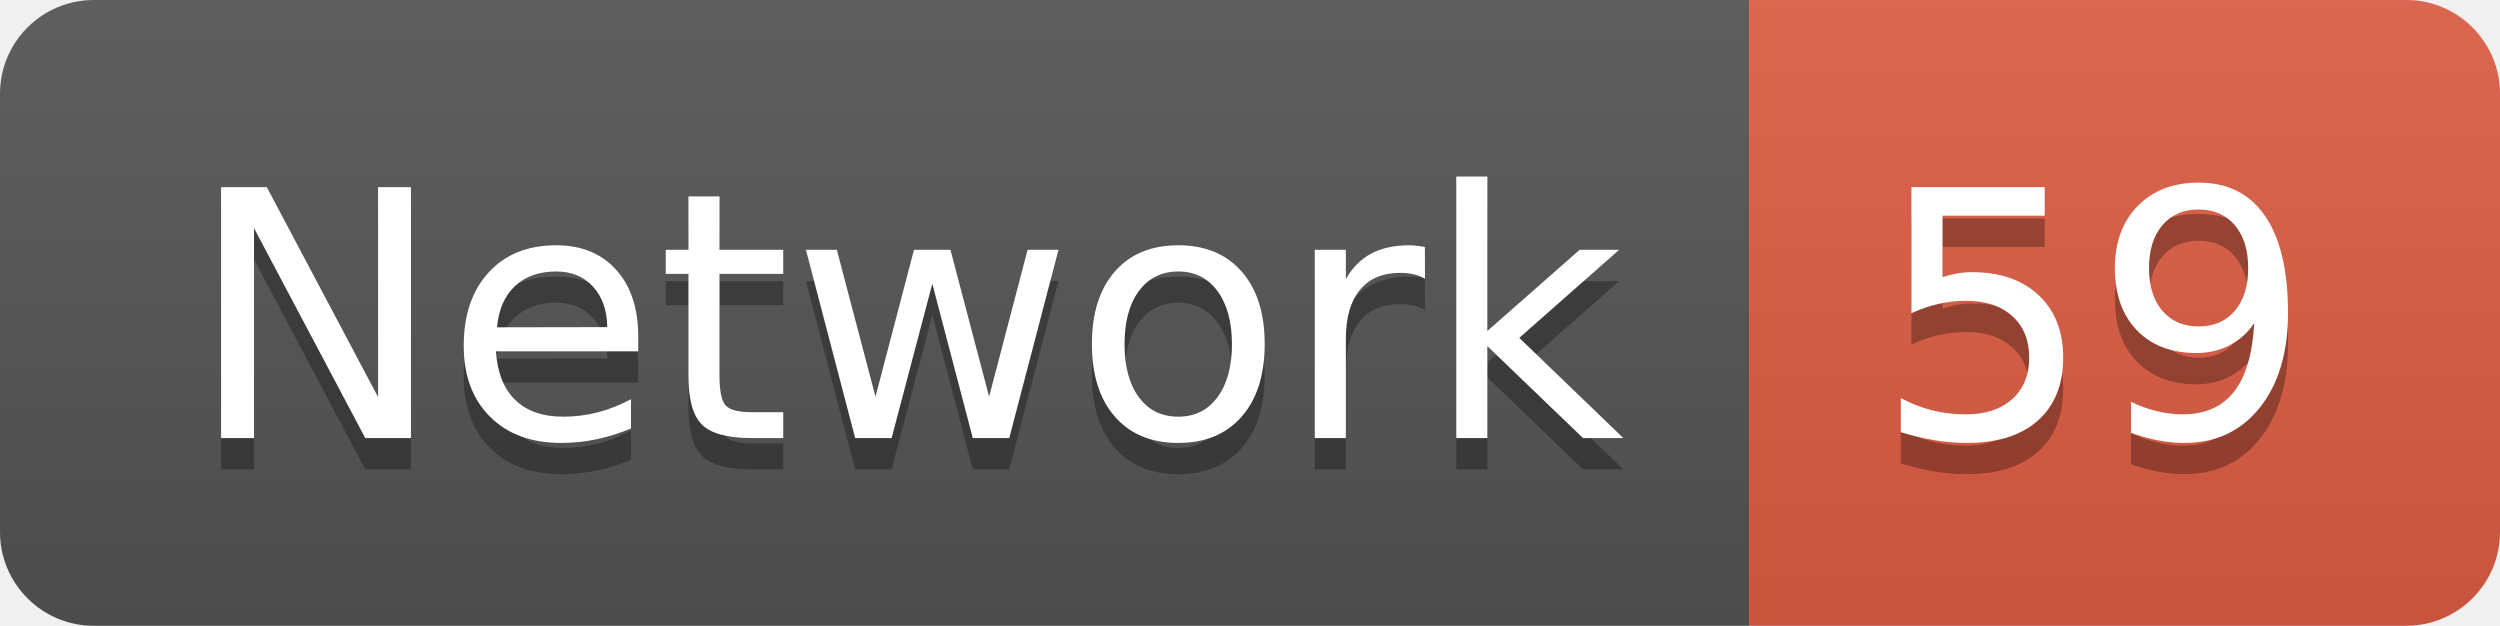
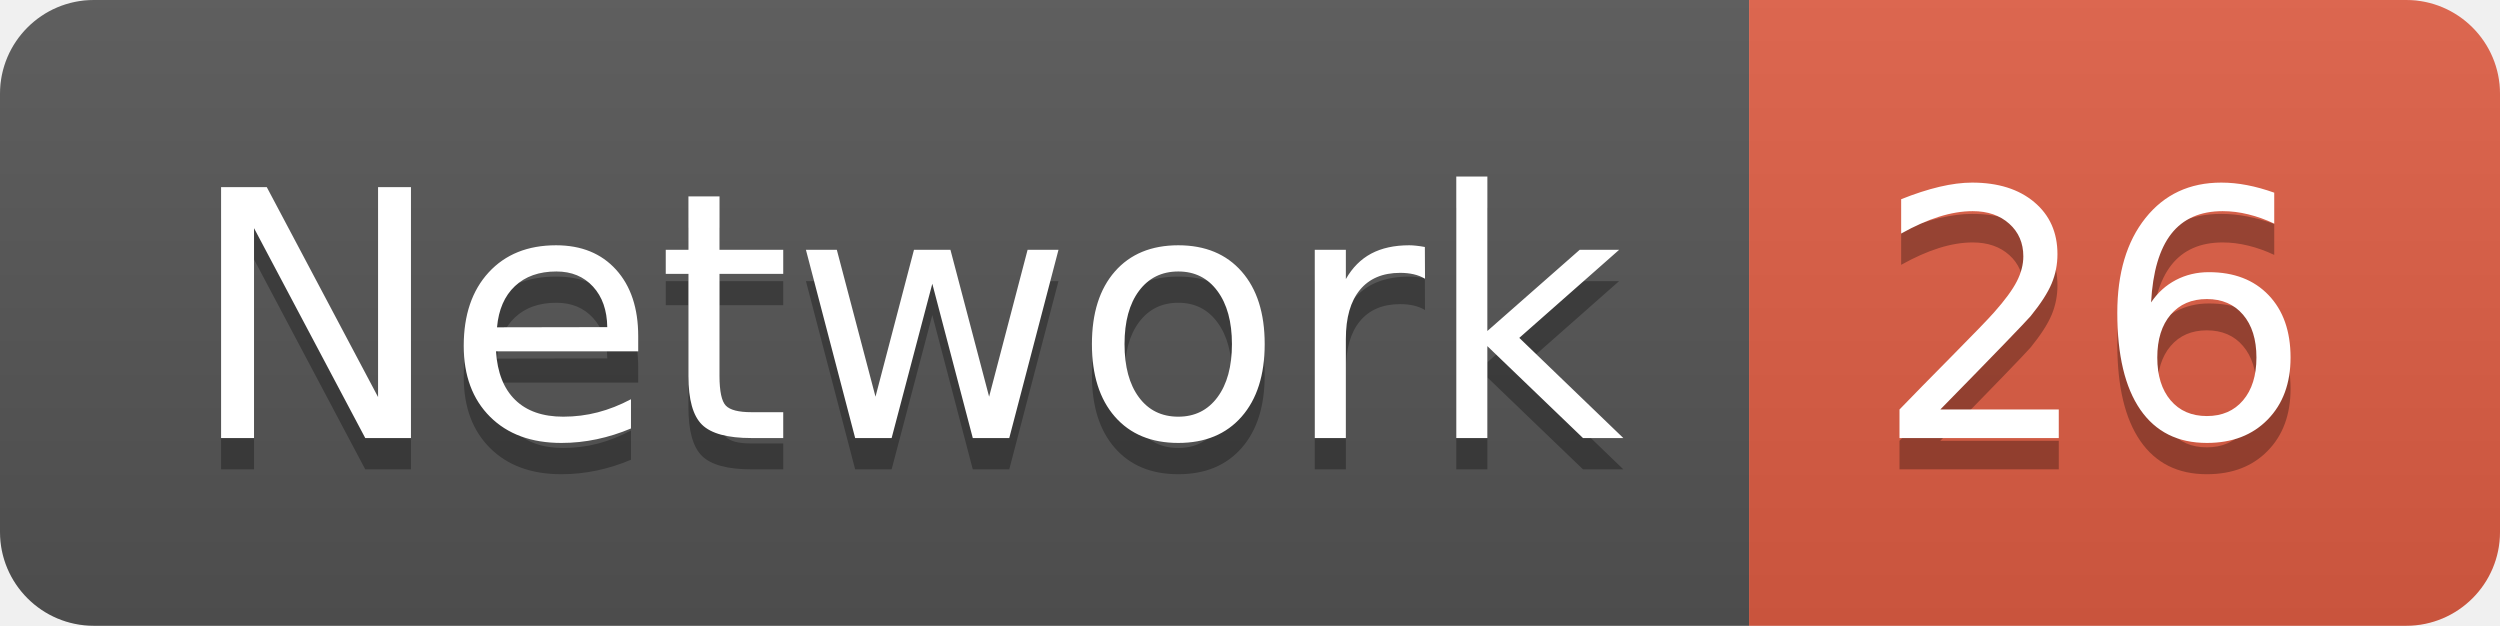
<svg xmlns="http://www.w3.org/2000/svg" width="79.9" height="20">
  <linearGradient id="smooth" x2="0" y2="100%">
    <stop offset="0" stop-color="#bbb" stop-opacity=".1" />
    <stop offset="1" stop-opacity=".1" />
  </linearGradient>
  <clipPath id="round">
    <rect width="79.9" height="20" rx="3" fill="#fff" />
  </clipPath>
  <g clip-path="url(#round)">
    <rect width="55.9" height="20" fill="#555" />
    <rect x="55.9" width="24.0" height="20" fill="#e05d44" />
    <rect width="79.9" height="20" fill="url(#smooth)" />
  </g>
  <g fill="#fff" text-anchor="middle" font-family="DejaVu Sans,Verdana,Geneva,sans-serif" font-size="110">
    <text x="289.5" y="150" fill="#010101" fill-opacity=".3" transform="scale(0.1)" textLength="459.0" lengthAdjust="spacing">Network</text>
    <text x="289.5" y="140" transform="scale(0.1)" textLength="459.0" lengthAdjust="spacing">Network</text>
-     <text x="669.0" y="150" fill="#010101" fill-opacity=".3" transform="scale(0.1)" textLength="140.0" lengthAdjust="spacing">59</text>
-     <text x="669.0" y="140" transform="scale(0.1)" textLength="140.0" lengthAdjust="spacing">59</text>
+     <text x="669.0" y="150" fill="#010101" fill-opacity=".3" transform="scale(0.1)" textLength="140.0" lengthAdjust="spacing">26</text>
+     <text x="669.0" y="140" transform="scale(0.1)" textLength="140.0" lengthAdjust="spacing">26</text>
  </g>
</svg>
